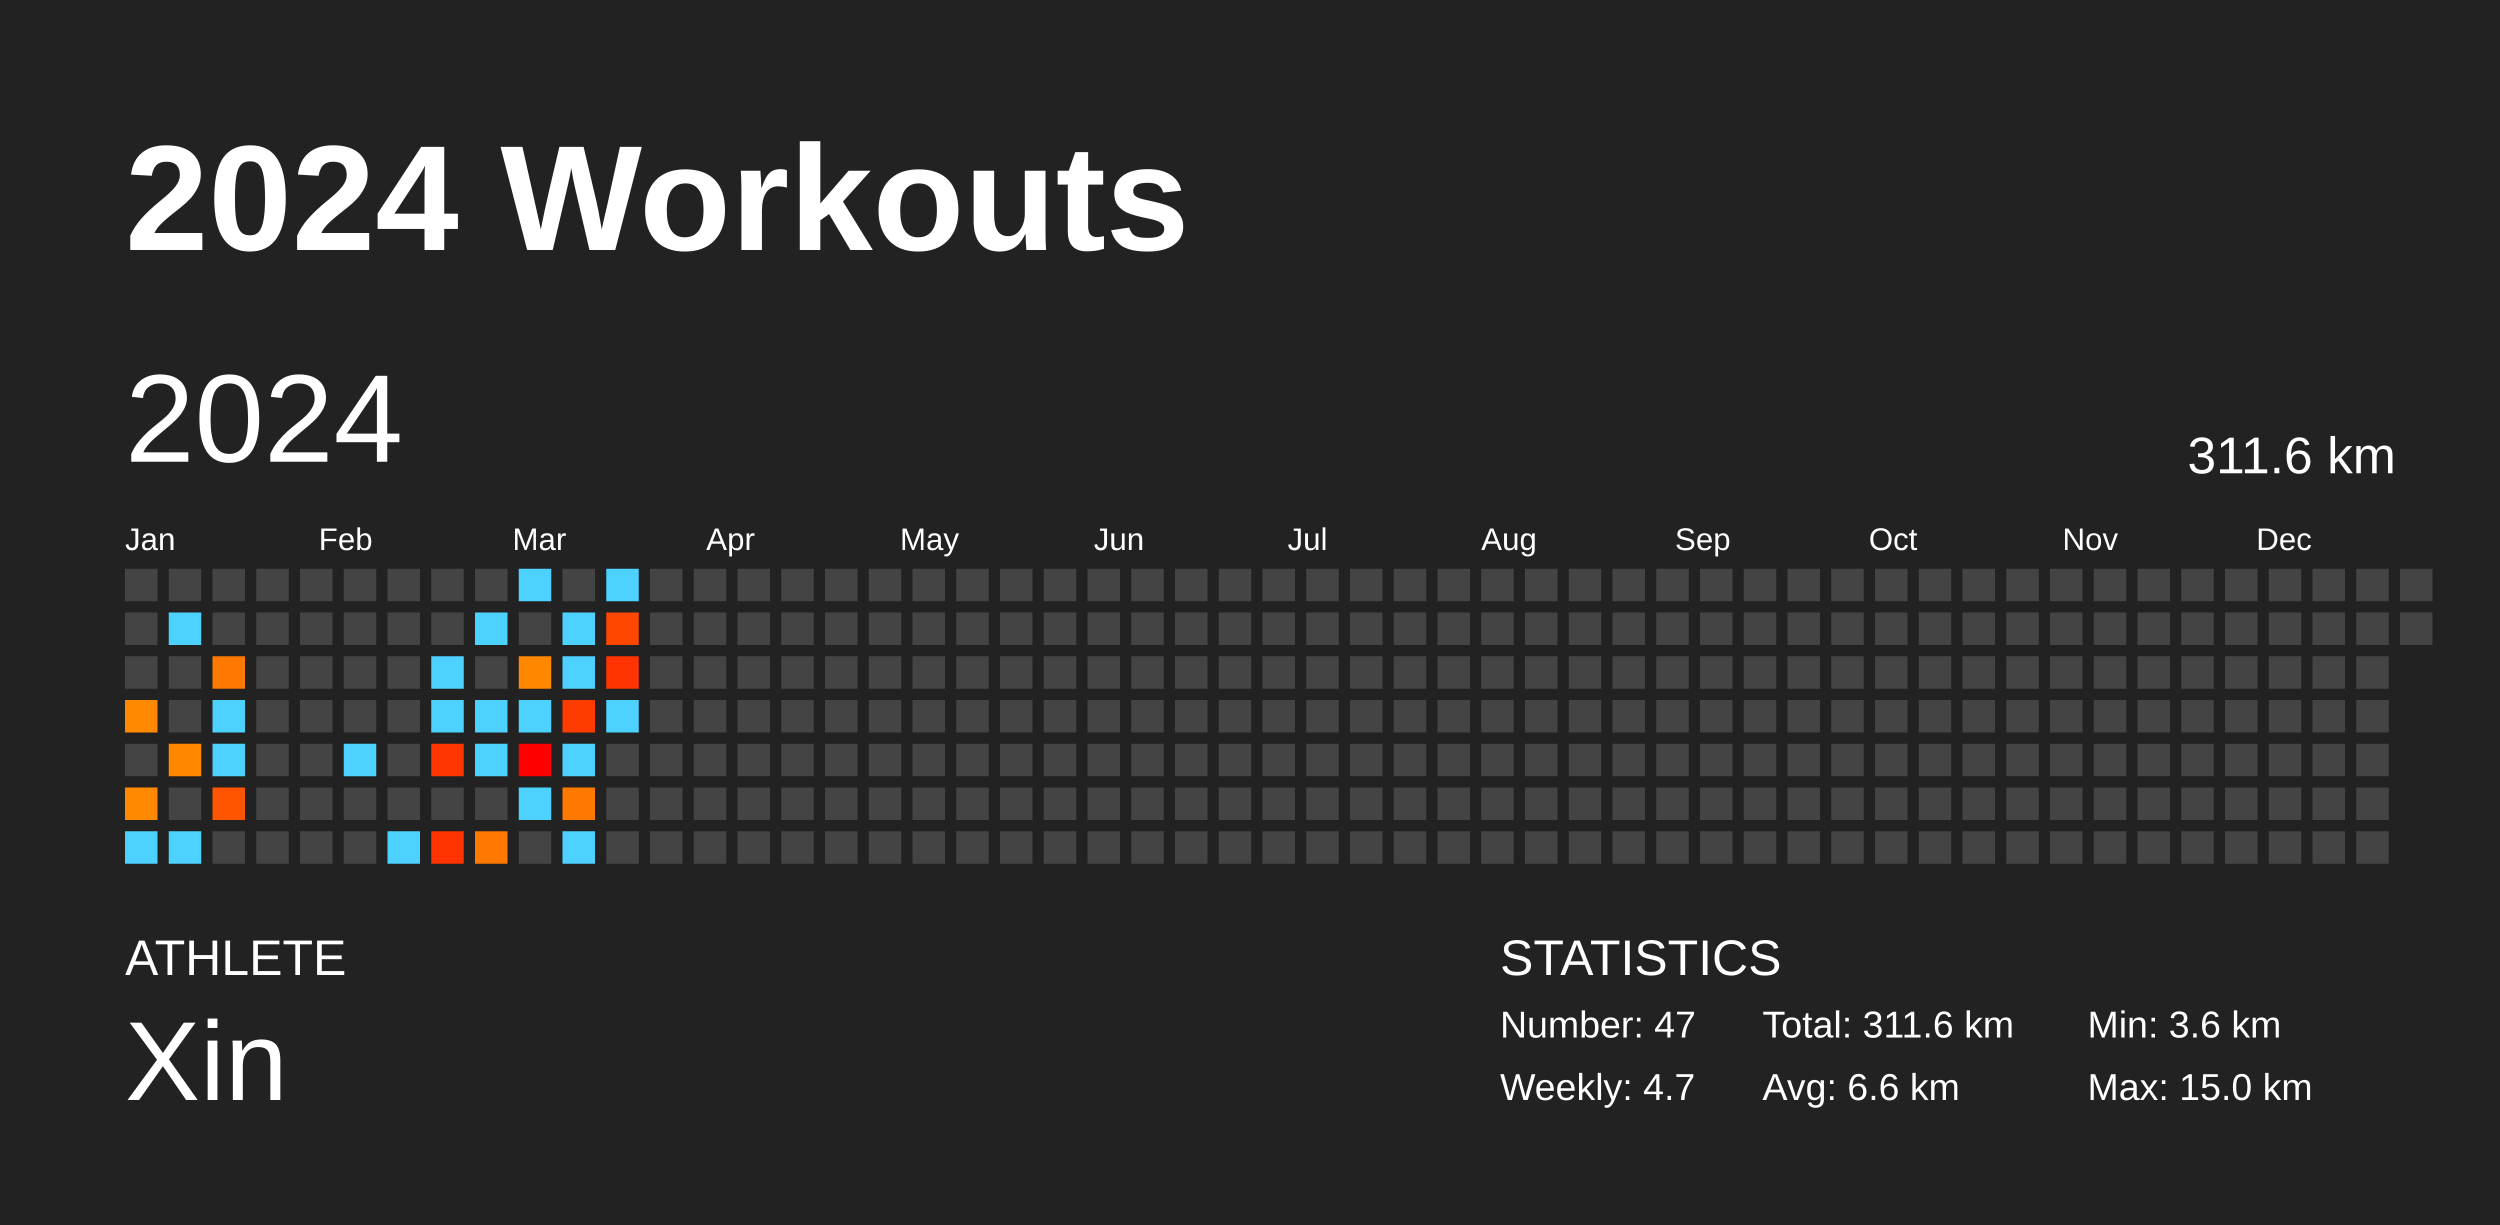
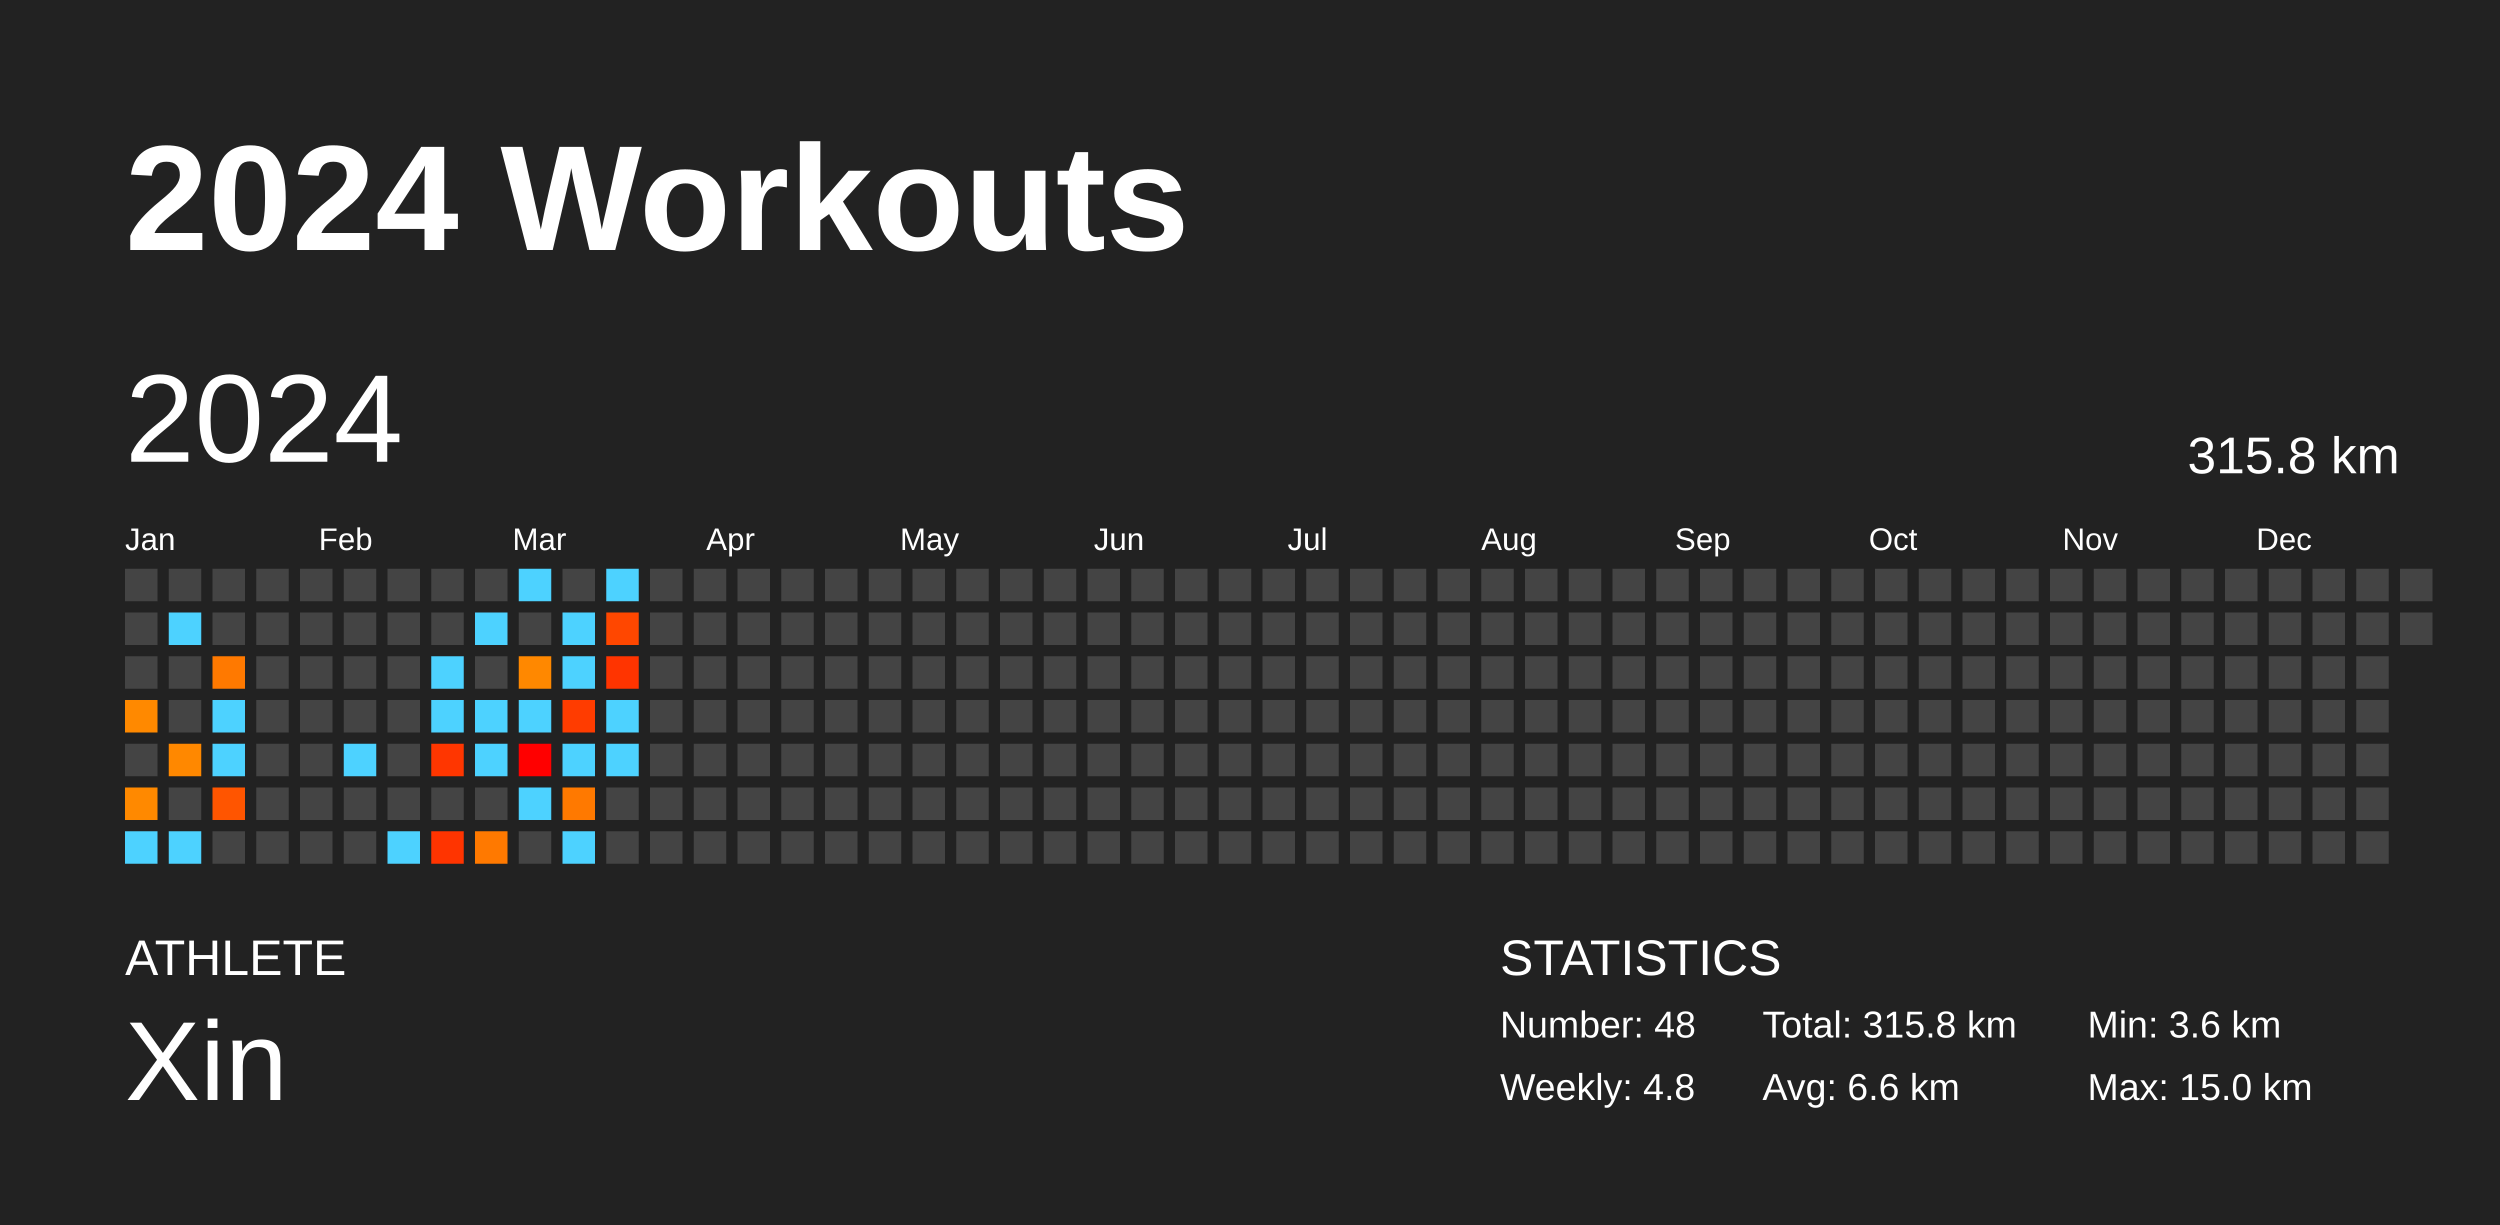
<svg xmlns="http://www.w3.org/2000/svg" baseProfile="full" height="98mm" version="1.1" viewBox="0,0,200,98" width="200mm">
  <defs />
  <rect fill="#222222" height="98" width="200" x="0" y="0" />
  <text fill="#FFFFFF" style="font-size:12px; font-family:Arial; font-weight:bold;" x="10" y="20">2024 Workouts</text>
  <text fill="#FFFFFF" style="font-size:4px; font-family:Arial" x="10" y="78">ATHLETE</text>
  <text fill="#FFFFFF" style="font-size:9px; font-family:Arial" x="10" y="88">Xin</text>
  <text fill="#FFFFFF" style="font-size:4px; font-family:Arial" x="120" y="78">STATISTICS</text>
-   <text fill="#FFFFFF" style="font-size:3px; font-family:Arial" x="120" y="83">Number: 47</text>
-   <text fill="#FFFFFF" style="font-size:3px; font-family:Arial" x="120" y="88">Weekly: 4.7</text>
-   <text fill="#FFFFFF" style="font-size:3px; font-family:Arial" x="141" y="83">Total: 311.6 km</text>
+   <text fill="#FFFFFF" style="font-size:3px; font-family:Arial" x="120" y="83">Number: 48</text>
+   <text fill="#FFFFFF" style="font-size:3px; font-family:Arial" x="120" y="88">Weekly: 4.8</text>
+   <text fill="#FFFFFF" style="font-size:3px; font-family:Arial" x="141" y="83">Total: 315.8 km</text>
  <text fill="#FFFFFF" style="font-size:3px; font-family:Arial" x="141" y="88">Avg: 6.6 km</text>
  <text fill="#FFFFFF" style="font-size:3px; font-family:Arial" x="167" y="83">Min: 3.6 km</text>
  <text fill="#FFFFFF" style="font-size:3px; font-family:Arial" x="167" y="88">Max: 15.0 km</text>
  <text dominant-baseline="hanging" fill="#FFFFFF" style="font-size:10.0px; font-family:Arial;" x="10" y="30">2024</text>
-   <text dominant-baseline="hanging" fill="#FFFFFF" style="font-size:4.125px; font-family:Arial;" x="175" y="35">311.6 km</text>
+   <text dominant-baseline="hanging" fill="#FFFFFF" style="font-size:4.125px; font-family:Arial;" x="175" y="35">315.8 km</text>
  <text fill="#FFFFFF" style="font-size:2.5px; font-family:Arial" x="10.0" y="44">Jan</text>
  <text fill="#FFFFFF" style="font-size:2.5px; font-family:Arial" x="25.5" y="44">Feb</text>
  <text fill="#FFFFFF" style="font-size:2.5px; font-family:Arial" x="41.0" y="44">Mar</text>
  <text fill="#FFFFFF" style="font-size:2.5px; font-family:Arial" x="56.5" y="44">Apr</text>
  <text fill="#FFFFFF" style="font-size:2.5px; font-family:Arial" x="72.0" y="44">May</text>
  <text fill="#FFFFFF" style="font-size:2.5px; font-family:Arial" x="87.5" y="44">Jun</text>
  <text fill="#FFFFFF" style="font-size:2.5px; font-family:Arial" x="103.0" y="44">Jul</text>
  <text fill="#FFFFFF" style="font-size:2.5px; font-family:Arial" x="118.5" y="44">Aug</text>
  <text fill="#FFFFFF" style="font-size:2.5px; font-family:Arial" x="134.0" y="44">Sep</text>
  <text fill="#FFFFFF" style="font-size:2.5px; font-family:Arial" x="149.5" y="44">Oct</text>
  <text fill="#FFFFFF" style="font-size:2.5px; font-family:Arial" x="165.0" y="44">Nov</text>
  <text fill="#FFFFFF" style="font-size:2.5px; font-family:Arial" x="180.5" y="44">Dec</text>
  <rect fill="#444444" height="2.6" width="2.6" x="10.0" y="45.5" />
  <rect fill="#444444" height="2.6" width="2.6" x="10.0" y="49.0" />
  <rect fill="#444444" height="2.6" width="2.6" x="10.0" y="52.5" />
  <rect fill="#ff8900" height="2.6" width="2.6" x="10.0" y="56.0" />
  <rect fill="#444444" height="2.6" width="2.6" x="10.0" y="59.5" />
  <rect fill="#ff8900" height="2.6" width="2.6" x="10.0" y="63.0" />
  <rect fill="#4dd2ff" height="2.6" width="2.6" x="10.0" y="66.5" />
  <rect fill="#444444" height="2.6" width="2.6" x="13.5" y="45.5" />
  <rect fill="#4dd2ff" height="2.6" width="2.6" x="13.5" y="49.0" />
  <rect fill="#444444" height="2.6" width="2.6" x="13.5" y="52.5" />
  <rect fill="#444444" height="2.6" width="2.6" x="13.5" y="56.0" />
  <rect fill="#ff8800" height="2.6" width="2.6" x="13.5" y="59.5" />
  <rect fill="#444444" height="2.6" width="2.6" x="13.5" y="63.0" />
  <rect fill="#4dd2ff" height="2.6" width="2.6" x="13.5" y="66.5" />
  <rect fill="#444444" height="2.6" width="2.6" x="17.0" y="45.5" />
  <rect fill="#444444" height="2.6" width="2.6" x="17.0" y="49.0" />
  <rect fill="#ff7900" height="2.6" width="2.6" x="17.0" y="52.5" />
  <rect fill="#4dd2ff" height="2.6" width="2.6" x="17.0" y="56.0" />
  <rect fill="#4dd2ff" height="2.6" width="2.6" x="17.0" y="59.5" />
  <rect fill="#ff5500" height="2.6" width="2.6" x="17.0" y="63.0" />
  <rect fill="#444444" height="2.6" width="2.6" x="17.0" y="66.5" />
  <rect fill="#444444" height="2.6" width="2.6" x="20.5" y="45.5" />
  <rect fill="#444444" height="2.6" width="2.6" x="20.5" y="49.0" />
  <rect fill="#444444" height="2.6" width="2.6" x="20.5" y="52.5" />
  <rect fill="#444444" height="2.6" width="2.6" x="20.5" y="56.0" />
  <rect fill="#444444" height="2.6" width="2.6" x="20.5" y="59.5" />
  <rect fill="#444444" height="2.6" width="2.6" x="20.5" y="63.0" />
  <rect fill="#444444" height="2.6" width="2.6" x="20.5" y="66.5" />
  <rect fill="#444444" height="2.6" width="2.6" x="24.0" y="45.5" />
  <rect fill="#444444" height="2.6" width="2.6" x="24.0" y="49.0" />
  <rect fill="#444444" height="2.6" width="2.6" x="24.0" y="52.5" />
  <rect fill="#444444" height="2.6" width="2.6" x="24.0" y="56.0" />
  <rect fill="#444444" height="2.6" width="2.6" x="24.0" y="59.5" />
  <rect fill="#444444" height="2.6" width="2.6" x="24.0" y="63.0" />
  <rect fill="#444444" height="2.6" width="2.6" x="24.0" y="66.5" />
  <rect fill="#444444" height="2.6" width="2.6" x="27.5" y="45.5" />
  <rect fill="#444444" height="2.6" width="2.6" x="27.5" y="49.0" />
  <rect fill="#444444" height="2.6" width="2.6" x="27.5" y="52.5" />
  <rect fill="#444444" height="2.6" width="2.6" x="27.5" y="56.0" />
  <rect fill="#4dd2ff" height="2.6" width="2.6" x="27.5" y="59.5" />
  <rect fill="#444444" height="2.6" width="2.6" x="27.5" y="63.0" />
  <rect fill="#444444" height="2.6" width="2.6" x="27.5" y="66.5" />
  <rect fill="#444444" height="2.6" width="2.6" x="31.0" y="45.5" />
  <rect fill="#444444" height="2.6" width="2.6" x="31.0" y="49.0" />
  <rect fill="#444444" height="2.6" width="2.6" x="31.0" y="52.5" />
  <rect fill="#444444" height="2.6" width="2.6" x="31.0" y="56.0" />
  <rect fill="#444444" height="2.6" width="2.6" x="31.0" y="59.5" />
  <rect fill="#444444" height="2.6" width="2.6" x="31.0" y="63.0" />
  <rect fill="#4dd2ff" height="2.6" width="2.6" x="31.0" y="66.5" />
  <rect fill="#444444" height="2.6" width="2.6" x="34.5" y="45.5" />
  <rect fill="#444444" height="2.6" width="2.6" x="34.5" y="49.0" />
  <rect fill="#4dd2ff" height="2.6" width="2.6" x="34.5" y="52.5" />
  <rect fill="#4dd2ff" height="2.6" width="2.6" x="34.5" y="56.0" />
  <rect fill="#ff3600" height="2.6" width="2.6" x="34.5" y="59.5" />
  <rect fill="#444444" height="2.6" width="2.6" x="34.5" y="63.0" />
  <rect fill="#ff3400" height="2.6" width="2.6" x="34.5" y="66.5" />
  <rect fill="#444444" height="2.6" width="2.6" x="38.0" y="45.5" />
  <rect fill="#4dd2ff" height="2.6" width="2.6" x="38.0" y="49.0" />
  <rect fill="#444444" height="2.6" width="2.6" x="38.0" y="52.5" />
  <rect fill="#4dd2ff" height="2.6" width="2.6" x="38.0" y="56.0" />
  <rect fill="#4dd2ff" height="2.6" width="2.6" x="38.0" y="59.5" />
  <rect fill="#444444" height="2.6" width="2.6" x="38.0" y="63.0" />
  <rect fill="#ff7900" height="2.6" width="2.6" x="38.0" y="66.5" />
  <rect fill="#4dd2ff" height="2.6" width="2.6" x="41.5" y="45.5" />
  <rect fill="#444444" height="2.6" width="2.6" x="41.5" y="49.0" />
  <rect fill="#ff8800" height="2.6" width="2.6" x="41.5" y="52.5" />
  <rect fill="#4dd2ff" height="2.6" width="2.6" x="41.5" y="56.0" />
  <rect fill="#ff0000" height="2.6" width="2.6" x="41.5" y="59.5" />
  <rect fill="#4dd2ff" height="2.6" width="2.6" x="41.5" y="63.0" />
  <rect fill="#444444" height="2.6" width="2.6" x="41.5" y="66.5" />
  <rect fill="#444444" height="2.6" width="2.6" x="45.0" y="45.5" />
  <rect fill="#4dd2ff" height="2.6" width="2.6" x="45.0" y="49.0" />
  <rect fill="#4dd2ff" height="2.6" width="2.6" x="45.0" y="52.5" />
  <rect fill="#ff3c00" height="2.6" width="2.6" x="45.0" y="56.0" />
  <rect fill="#4dd2ff" height="2.6" width="2.6" x="45.0" y="59.5" />
  <rect fill="#ff7900" height="2.6" width="2.6" x="45.0" y="63.0" />
  <rect fill="#4dd2ff" height="2.6" width="2.6" x="45.0" y="66.5" />
  <rect fill="#4dd2ff" height="2.6" width="2.6" x="48.5" y="45.5" />
  <rect fill="#ff4700" height="2.6" width="2.6" x="48.5" y="49.0" />
  <rect fill="#ff3400" height="2.6" width="2.6" x="48.5" y="52.5" />
  <rect fill="#4dd2ff" height="2.6" width="2.6" x="48.5" y="56.0" />
-   <rect fill="#444444" height="2.6" width="2.6" x="48.5" y="59.5" />
+   <rect fill="#4dd2ff" height="2.6" width="2.6" x="48.5" y="59.5" />
  <rect fill="#444444" height="2.6" width="2.6" x="48.5" y="63.0" />
  <rect fill="#444444" height="2.6" width="2.6" x="48.5" y="66.5" />
  <rect fill="#444444" height="2.6" width="2.6" x="52.0" y="45.5" />
  <rect fill="#444444" height="2.6" width="2.6" x="52.0" y="49.0" />
  <rect fill="#444444" height="2.6" width="2.6" x="52.0" y="52.5" />
  <rect fill="#444444" height="2.6" width="2.6" x="52.0" y="56.0" />
  <rect fill="#444444" height="2.6" width="2.6" x="52.0" y="59.5" />
  <rect fill="#444444" height="2.6" width="2.6" x="52.0" y="63.0" />
  <rect fill="#444444" height="2.6" width="2.6" x="52.0" y="66.5" />
  <rect fill="#444444" height="2.6" width="2.6" x="55.5" y="45.5" />
  <rect fill="#444444" height="2.6" width="2.6" x="55.5" y="49.0" />
  <rect fill="#444444" height="2.6" width="2.6" x="55.5" y="52.5" />
  <rect fill="#444444" height="2.6" width="2.6" x="55.5" y="56.0" />
  <rect fill="#444444" height="2.6" width="2.6" x="55.5" y="59.5" />
  <rect fill="#444444" height="2.6" width="2.6" x="55.5" y="63.0" />
  <rect fill="#444444" height="2.6" width="2.6" x="55.5" y="66.5" />
  <rect fill="#444444" height="2.6" width="2.6" x="59.0" y="45.5" />
  <rect fill="#444444" height="2.6" width="2.6" x="59.0" y="49.0" />
  <rect fill="#444444" height="2.6" width="2.6" x="59.0" y="52.5" />
  <rect fill="#444444" height="2.6" width="2.6" x="59.0" y="56.0" />
  <rect fill="#444444" height="2.6" width="2.6" x="59.0" y="59.5" />
  <rect fill="#444444" height="2.6" width="2.6" x="59.0" y="63.0" />
  <rect fill="#444444" height="2.6" width="2.6" x="59.0" y="66.5" />
  <rect fill="#444444" height="2.6" width="2.6" x="62.5" y="45.5" />
  <rect fill="#444444" height="2.6" width="2.6" x="62.5" y="49.0" />
  <rect fill="#444444" height="2.6" width="2.6" x="62.5" y="52.5" />
  <rect fill="#444444" height="2.6" width="2.6" x="62.5" y="56.0" />
  <rect fill="#444444" height="2.6" width="2.6" x="62.5" y="59.5" />
  <rect fill="#444444" height="2.6" width="2.6" x="62.5" y="63.0" />
  <rect fill="#444444" height="2.6" width="2.6" x="62.5" y="66.5" />
  <rect fill="#444444" height="2.6" width="2.6" x="66.0" y="45.5" />
  <rect fill="#444444" height="2.6" width="2.6" x="66.0" y="49.0" />
  <rect fill="#444444" height="2.6" width="2.6" x="66.0" y="52.5" />
  <rect fill="#444444" height="2.6" width="2.6" x="66.0" y="56.0" />
  <rect fill="#444444" height="2.6" width="2.6" x="66.0" y="59.5" />
  <rect fill="#444444" height="2.6" width="2.6" x="66.0" y="63.0" />
  <rect fill="#444444" height="2.6" width="2.6" x="66.0" y="66.5" />
  <rect fill="#444444" height="2.6" width="2.6" x="69.5" y="45.5" />
  <rect fill="#444444" height="2.6" width="2.6" x="69.5" y="49.0" />
  <rect fill="#444444" height="2.6" width="2.6" x="69.5" y="52.5" />
  <rect fill="#444444" height="2.6" width="2.6" x="69.5" y="56.0" />
  <rect fill="#444444" height="2.6" width="2.6" x="69.5" y="59.5" />
  <rect fill="#444444" height="2.6" width="2.6" x="69.5" y="63.0" />
  <rect fill="#444444" height="2.6" width="2.6" x="69.5" y="66.5" />
  <rect fill="#444444" height="2.6" width="2.6" x="73.0" y="45.5" />
  <rect fill="#444444" height="2.6" width="2.6" x="73.0" y="49.0" />
  <rect fill="#444444" height="2.6" width="2.6" x="73.0" y="52.5" />
  <rect fill="#444444" height="2.6" width="2.6" x="73.0" y="56.0" />
  <rect fill="#444444" height="2.6" width="2.6" x="73.0" y="59.5" />
  <rect fill="#444444" height="2.6" width="2.6" x="73.0" y="63.0" />
  <rect fill="#444444" height="2.6" width="2.6" x="73.0" y="66.5" />
  <rect fill="#444444" height="2.6" width="2.6" x="76.5" y="45.5" />
  <rect fill="#444444" height="2.6" width="2.6" x="76.5" y="49.0" />
  <rect fill="#444444" height="2.6" width="2.6" x="76.5" y="52.5" />
  <rect fill="#444444" height="2.6" width="2.6" x="76.5" y="56.0" />
  <rect fill="#444444" height="2.6" width="2.6" x="76.5" y="59.5" />
  <rect fill="#444444" height="2.6" width="2.6" x="76.5" y="63.0" />
  <rect fill="#444444" height="2.6" width="2.6" x="76.5" y="66.5" />
  <rect fill="#444444" height="2.6" width="2.6" x="80.0" y="45.5" />
  <rect fill="#444444" height="2.6" width="2.6" x="80.0" y="49.0" />
  <rect fill="#444444" height="2.6" width="2.6" x="80.0" y="52.5" />
  <rect fill="#444444" height="2.6" width="2.6" x="80.0" y="56.0" />
  <rect fill="#444444" height="2.6" width="2.6" x="80.0" y="59.5" />
  <rect fill="#444444" height="2.6" width="2.6" x="80.0" y="63.0" />
  <rect fill="#444444" height="2.6" width="2.6" x="80.0" y="66.5" />
  <rect fill="#444444" height="2.6" width="2.6" x="83.5" y="45.5" />
  <rect fill="#444444" height="2.6" width="2.6" x="83.5" y="49.0" />
  <rect fill="#444444" height="2.6" width="2.6" x="83.5" y="52.5" />
  <rect fill="#444444" height="2.6" width="2.6" x="83.5" y="56.0" />
  <rect fill="#444444" height="2.6" width="2.6" x="83.5" y="59.5" />
  <rect fill="#444444" height="2.6" width="2.6" x="83.5" y="63.0" />
  <rect fill="#444444" height="2.6" width="2.6" x="83.5" y="66.5" />
  <rect fill="#444444" height="2.6" width="2.6" x="87.0" y="45.5" />
  <rect fill="#444444" height="2.6" width="2.6" x="87.0" y="49.0" />
  <rect fill="#444444" height="2.6" width="2.6" x="87.0" y="52.5" />
  <rect fill="#444444" height="2.6" width="2.6" x="87.0" y="56.0" />
  <rect fill="#444444" height="2.6" width="2.6" x="87.0" y="59.5" />
  <rect fill="#444444" height="2.6" width="2.6" x="87.0" y="63.0" />
  <rect fill="#444444" height="2.6" width="2.6" x="87.0" y="66.5" />
  <rect fill="#444444" height="2.6" width="2.6" x="90.5" y="45.5" />
  <rect fill="#444444" height="2.6" width="2.6" x="90.5" y="49.0" />
  <rect fill="#444444" height="2.6" width="2.6" x="90.5" y="52.5" />
  <rect fill="#444444" height="2.6" width="2.6" x="90.5" y="56.0" />
  <rect fill="#444444" height="2.6" width="2.6" x="90.5" y="59.5" />
  <rect fill="#444444" height="2.6" width="2.6" x="90.5" y="63.0" />
  <rect fill="#444444" height="2.6" width="2.6" x="90.5" y="66.5" />
  <rect fill="#444444" height="2.6" width="2.6" x="94.0" y="45.5" />
  <rect fill="#444444" height="2.6" width="2.6" x="94.0" y="49.0" />
  <rect fill="#444444" height="2.6" width="2.6" x="94.0" y="52.5" />
  <rect fill="#444444" height="2.6" width="2.6" x="94.0" y="56.0" />
  <rect fill="#444444" height="2.6" width="2.6" x="94.0" y="59.5" />
  <rect fill="#444444" height="2.6" width="2.6" x="94.0" y="63.0" />
  <rect fill="#444444" height="2.6" width="2.6" x="94.0" y="66.5" />
  <rect fill="#444444" height="2.6" width="2.6" x="97.5" y="45.5" />
  <rect fill="#444444" height="2.6" width="2.6" x="97.5" y="49.0" />
  <rect fill="#444444" height="2.6" width="2.6" x="97.5" y="52.5" />
  <rect fill="#444444" height="2.6" width="2.6" x="97.5" y="56.0" />
  <rect fill="#444444" height="2.6" width="2.6" x="97.5" y="59.5" />
  <rect fill="#444444" height="2.6" width="2.6" x="97.5" y="63.0" />
  <rect fill="#444444" height="2.6" width="2.6" x="97.5" y="66.5" />
  <rect fill="#444444" height="2.6" width="2.6" x="101.0" y="45.5" />
  <rect fill="#444444" height="2.6" width="2.6" x="101.0" y="49.0" />
  <rect fill="#444444" height="2.6" width="2.6" x="101.0" y="52.5" />
  <rect fill="#444444" height="2.6" width="2.6" x="101.0" y="56.0" />
  <rect fill="#444444" height="2.6" width="2.6" x="101.0" y="59.5" />
  <rect fill="#444444" height="2.6" width="2.6" x="101.0" y="63.0" />
  <rect fill="#444444" height="2.6" width="2.6" x="101.0" y="66.5" />
  <rect fill="#444444" height="2.6" width="2.6" x="104.5" y="45.5" />
  <rect fill="#444444" height="2.6" width="2.6" x="104.5" y="49.0" />
  <rect fill="#444444" height="2.6" width="2.6" x="104.5" y="52.5" />
  <rect fill="#444444" height="2.6" width="2.6" x="104.5" y="56.0" />
  <rect fill="#444444" height="2.6" width="2.6" x="104.5" y="59.5" />
  <rect fill="#444444" height="2.6" width="2.6" x="104.5" y="63.0" />
  <rect fill="#444444" height="2.6" width="2.6" x="104.5" y="66.5" />
  <rect fill="#444444" height="2.6" width="2.6" x="108.0" y="45.5" />
  <rect fill="#444444" height="2.6" width="2.6" x="108.0" y="49.0" />
  <rect fill="#444444" height="2.6" width="2.6" x="108.0" y="52.5" />
  <rect fill="#444444" height="2.6" width="2.6" x="108.0" y="56.0" />
  <rect fill="#444444" height="2.6" width="2.6" x="108.0" y="59.5" />
  <rect fill="#444444" height="2.6" width="2.6" x="108.0" y="63.0" />
  <rect fill="#444444" height="2.6" width="2.6" x="108.0" y="66.5" />
  <rect fill="#444444" height="2.6" width="2.6" x="111.5" y="45.5" />
  <rect fill="#444444" height="2.6" width="2.6" x="111.5" y="49.0" />
  <rect fill="#444444" height="2.6" width="2.6" x="111.5" y="52.5" />
  <rect fill="#444444" height="2.6" width="2.6" x="111.5" y="56.0" />
  <rect fill="#444444" height="2.6" width="2.6" x="111.5" y="59.5" />
  <rect fill="#444444" height="2.6" width="2.6" x="111.5" y="63.0" />
  <rect fill="#444444" height="2.6" width="2.6" x="111.5" y="66.5" />
  <rect fill="#444444" height="2.6" width="2.6" x="115.0" y="45.5" />
  <rect fill="#444444" height="2.6" width="2.6" x="115.0" y="49.0" />
  <rect fill="#444444" height="2.6" width="2.6" x="115.0" y="52.5" />
  <rect fill="#444444" height="2.6" width="2.6" x="115.0" y="56.0" />
  <rect fill="#444444" height="2.6" width="2.6" x="115.0" y="59.5" />
  <rect fill="#444444" height="2.6" width="2.6" x="115.0" y="63.0" />
  <rect fill="#444444" height="2.6" width="2.6" x="115.0" y="66.5" />
  <rect fill="#444444" height="2.6" width="2.6" x="118.5" y="45.5" />
  <rect fill="#444444" height="2.6" width="2.6" x="118.5" y="49.0" />
  <rect fill="#444444" height="2.6" width="2.6" x="118.5" y="52.5" />
  <rect fill="#444444" height="2.6" width="2.6" x="118.5" y="56.0" />
  <rect fill="#444444" height="2.6" width="2.6" x="118.5" y="59.5" />
  <rect fill="#444444" height="2.6" width="2.6" x="118.5" y="63.0" />
  <rect fill="#444444" height="2.6" width="2.6" x="118.5" y="66.5" />
  <rect fill="#444444" height="2.6" width="2.6" x="122.0" y="45.5" />
  <rect fill="#444444" height="2.6" width="2.6" x="122.0" y="49.0" />
  <rect fill="#444444" height="2.6" width="2.6" x="122.0" y="52.5" />
  <rect fill="#444444" height="2.6" width="2.6" x="122.0" y="56.0" />
  <rect fill="#444444" height="2.6" width="2.6" x="122.0" y="59.5" />
  <rect fill="#444444" height="2.6" width="2.6" x="122.0" y="63.0" />
  <rect fill="#444444" height="2.6" width="2.6" x="122.0" y="66.5" />
  <rect fill="#444444" height="2.6" width="2.6" x="125.5" y="45.5" />
  <rect fill="#444444" height="2.6" width="2.6" x="125.5" y="49.0" />
  <rect fill="#444444" height="2.6" width="2.6" x="125.5" y="52.5" />
  <rect fill="#444444" height="2.6" width="2.6" x="125.5" y="56.0" />
  <rect fill="#444444" height="2.6" width="2.6" x="125.5" y="59.5" />
  <rect fill="#444444" height="2.6" width="2.6" x="125.5" y="63.0" />
  <rect fill="#444444" height="2.6" width="2.6" x="125.5" y="66.5" />
  <rect fill="#444444" height="2.6" width="2.6" x="129.0" y="45.5" />
  <rect fill="#444444" height="2.6" width="2.6" x="129.0" y="49.0" />
  <rect fill="#444444" height="2.6" width="2.6" x="129.0" y="52.5" />
  <rect fill="#444444" height="2.6" width="2.6" x="129.0" y="56.0" />
  <rect fill="#444444" height="2.6" width="2.6" x="129.0" y="59.5" />
  <rect fill="#444444" height="2.6" width="2.6" x="129.0" y="63.0" />
  <rect fill="#444444" height="2.6" width="2.6" x="129.0" y="66.5" />
  <rect fill="#444444" height="2.6" width="2.6" x="132.5" y="45.5" />
  <rect fill="#444444" height="2.6" width="2.6" x="132.5" y="49.0" />
  <rect fill="#444444" height="2.6" width="2.6" x="132.5" y="52.5" />
  <rect fill="#444444" height="2.6" width="2.6" x="132.5" y="56.0" />
  <rect fill="#444444" height="2.6" width="2.6" x="132.5" y="59.5" />
  <rect fill="#444444" height="2.6" width="2.6" x="132.5" y="63.0" />
  <rect fill="#444444" height="2.6" width="2.6" x="132.5" y="66.5" />
  <rect fill="#444444" height="2.6" width="2.6" x="136.0" y="45.5" />
  <rect fill="#444444" height="2.6" width="2.6" x="136.0" y="49.0" />
  <rect fill="#444444" height="2.6" width="2.6" x="136.0" y="52.5" />
  <rect fill="#444444" height="2.6" width="2.6" x="136.0" y="56.0" />
  <rect fill="#444444" height="2.6" width="2.6" x="136.0" y="59.5" />
  <rect fill="#444444" height="2.6" width="2.6" x="136.0" y="63.0" />
  <rect fill="#444444" height="2.6" width="2.6" x="136.0" y="66.5" />
  <rect fill="#444444" height="2.6" width="2.6" x="139.5" y="45.5" />
  <rect fill="#444444" height="2.6" width="2.6" x="139.5" y="49.0" />
  <rect fill="#444444" height="2.6" width="2.6" x="139.5" y="52.5" />
  <rect fill="#444444" height="2.6" width="2.6" x="139.5" y="56.0" />
  <rect fill="#444444" height="2.6" width="2.6" x="139.5" y="59.5" />
  <rect fill="#444444" height="2.6" width="2.6" x="139.5" y="63.0" />
  <rect fill="#444444" height="2.6" width="2.6" x="139.5" y="66.5" />
  <rect fill="#444444" height="2.6" width="2.6" x="143.0" y="45.5" />
  <rect fill="#444444" height="2.6" width="2.6" x="143.0" y="49.0" />
  <rect fill="#444444" height="2.6" width="2.6" x="143.0" y="52.5" />
  <rect fill="#444444" height="2.6" width="2.6" x="143.0" y="56.0" />
  <rect fill="#444444" height="2.6" width="2.6" x="143.0" y="59.5" />
  <rect fill="#444444" height="2.6" width="2.6" x="143.0" y="63.0" />
  <rect fill="#444444" height="2.6" width="2.6" x="143.0" y="66.5" />
  <rect fill="#444444" height="2.6" width="2.6" x="146.5" y="45.5" />
  <rect fill="#444444" height="2.6" width="2.6" x="146.5" y="49.0" />
  <rect fill="#444444" height="2.6" width="2.6" x="146.5" y="52.5" />
  <rect fill="#444444" height="2.6" width="2.6" x="146.5" y="56.0" />
  <rect fill="#444444" height="2.6" width="2.6" x="146.5" y="59.5" />
  <rect fill="#444444" height="2.6" width="2.6" x="146.5" y="63.0" />
  <rect fill="#444444" height="2.6" width="2.6" x="146.5" y="66.5" />
  <rect fill="#444444" height="2.6" width="2.6" x="150.0" y="45.5" />
  <rect fill="#444444" height="2.6" width="2.6" x="150.0" y="49.0" />
  <rect fill="#444444" height="2.6" width="2.6" x="150.0" y="52.5" />
  <rect fill="#444444" height="2.6" width="2.6" x="150.0" y="56.0" />
  <rect fill="#444444" height="2.6" width="2.6" x="150.0" y="59.5" />
  <rect fill="#444444" height="2.6" width="2.6" x="150.0" y="63.0" />
  <rect fill="#444444" height="2.6" width="2.6" x="150.0" y="66.5" />
  <rect fill="#444444" height="2.6" width="2.6" x="153.5" y="45.5" />
  <rect fill="#444444" height="2.6" width="2.6" x="153.5" y="49.0" />
  <rect fill="#444444" height="2.6" width="2.6" x="153.5" y="52.5" />
  <rect fill="#444444" height="2.6" width="2.6" x="153.5" y="56.0" />
  <rect fill="#444444" height="2.6" width="2.6" x="153.5" y="59.5" />
  <rect fill="#444444" height="2.6" width="2.6" x="153.5" y="63.0" />
  <rect fill="#444444" height="2.6" width="2.6" x="153.5" y="66.5" />
  <rect fill="#444444" height="2.6" width="2.6" x="157.0" y="45.5" />
  <rect fill="#444444" height="2.6" width="2.6" x="157.0" y="49.0" />
  <rect fill="#444444" height="2.6" width="2.6" x="157.0" y="52.5" />
  <rect fill="#444444" height="2.6" width="2.6" x="157.0" y="56.0" />
  <rect fill="#444444" height="2.6" width="2.6" x="157.0" y="59.5" />
  <rect fill="#444444" height="2.6" width="2.6" x="157.0" y="63.0" />
  <rect fill="#444444" height="2.6" width="2.6" x="157.0" y="66.5" />
  <rect fill="#444444" height="2.6" width="2.6" x="160.5" y="45.5" />
  <rect fill="#444444" height="2.6" width="2.6" x="160.5" y="49.0" />
  <rect fill="#444444" height="2.6" width="2.6" x="160.5" y="52.5" />
  <rect fill="#444444" height="2.6" width="2.6" x="160.5" y="56.0" />
  <rect fill="#444444" height="2.6" width="2.6" x="160.5" y="59.5" />
  <rect fill="#444444" height="2.6" width="2.6" x="160.5" y="63.0" />
  <rect fill="#444444" height="2.6" width="2.6" x="160.5" y="66.5" />
  <rect fill="#444444" height="2.6" width="2.6" x="164.0" y="45.5" />
  <rect fill="#444444" height="2.6" width="2.6" x="164.0" y="49.0" />
  <rect fill="#444444" height="2.6" width="2.6" x="164.0" y="52.5" />
  <rect fill="#444444" height="2.6" width="2.6" x="164.0" y="56.0" />
  <rect fill="#444444" height="2.6" width="2.6" x="164.0" y="59.5" />
  <rect fill="#444444" height="2.6" width="2.6" x="164.0" y="63.0" />
  <rect fill="#444444" height="2.6" width="2.6" x="164.0" y="66.5" />
  <rect fill="#444444" height="2.6" width="2.6" x="167.5" y="45.5" />
  <rect fill="#444444" height="2.6" width="2.6" x="167.5" y="49.0" />
  <rect fill="#444444" height="2.6" width="2.6" x="167.5" y="52.5" />
  <rect fill="#444444" height="2.6" width="2.6" x="167.5" y="56.0" />
  <rect fill="#444444" height="2.6" width="2.6" x="167.5" y="59.5" />
  <rect fill="#444444" height="2.6" width="2.6" x="167.5" y="63.0" />
  <rect fill="#444444" height="2.6" width="2.6" x="167.5" y="66.5" />
  <rect fill="#444444" height="2.6" width="2.6" x="171.0" y="45.5" />
  <rect fill="#444444" height="2.6" width="2.6" x="171.0" y="49.0" />
  <rect fill="#444444" height="2.6" width="2.6" x="171.0" y="52.5" />
  <rect fill="#444444" height="2.6" width="2.6" x="171.0" y="56.0" />
  <rect fill="#444444" height="2.6" width="2.6" x="171.0" y="59.5" />
  <rect fill="#444444" height="2.6" width="2.6" x="171.0" y="63.0" />
  <rect fill="#444444" height="2.6" width="2.6" x="171.0" y="66.5" />
  <rect fill="#444444" height="2.6" width="2.6" x="174.5" y="45.5" />
  <rect fill="#444444" height="2.6" width="2.6" x="174.5" y="49.0" />
  <rect fill="#444444" height="2.6" width="2.6" x="174.5" y="52.5" />
  <rect fill="#444444" height="2.6" width="2.6" x="174.5" y="56.0" />
  <rect fill="#444444" height="2.6" width="2.6" x="174.5" y="59.5" />
  <rect fill="#444444" height="2.6" width="2.6" x="174.5" y="63.0" />
  <rect fill="#444444" height="2.6" width="2.6" x="174.5" y="66.5" />
  <rect fill="#444444" height="2.6" width="2.6" x="178.0" y="45.5" />
  <rect fill="#444444" height="2.6" width="2.6" x="178.0" y="49.0" />
  <rect fill="#444444" height="2.6" width="2.6" x="178.0" y="52.5" />
  <rect fill="#444444" height="2.6" width="2.6" x="178.0" y="56.0" />
  <rect fill="#444444" height="2.6" width="2.6" x="178.0" y="59.5" />
  <rect fill="#444444" height="2.6" width="2.6" x="178.0" y="63.0" />
  <rect fill="#444444" height="2.6" width="2.6" x="178.0" y="66.5" />
  <rect fill="#444444" height="2.6" width="2.6" x="181.5" y="45.5" />
  <rect fill="#444444" height="2.6" width="2.6" x="181.5" y="49.0" />
  <rect fill="#444444" height="2.6" width="2.6" x="181.5" y="52.5" />
  <rect fill="#444444" height="2.6" width="2.6" x="181.5" y="56.0" />
  <rect fill="#444444" height="2.6" width="2.6" x="181.5" y="59.5" />
  <rect fill="#444444" height="2.6" width="2.6" x="181.5" y="63.0" />
  <rect fill="#444444" height="2.6" width="2.6" x="181.5" y="66.5" />
  <rect fill="#444444" height="2.6" width="2.6" x="185.0" y="45.5" />
  <rect fill="#444444" height="2.6" width="2.6" x="185.0" y="49.0" />
  <rect fill="#444444" height="2.6" width="2.6" x="185.0" y="52.5" />
  <rect fill="#444444" height="2.6" width="2.6" x="185.0" y="56.0" />
  <rect fill="#444444" height="2.6" width="2.6" x="185.0" y="59.5" />
  <rect fill="#444444" height="2.6" width="2.6" x="185.0" y="63.0" />
  <rect fill="#444444" height="2.6" width="2.6" x="185.0" y="66.5" />
  <rect fill="#444444" height="2.6" width="2.6" x="188.5" y="45.5" />
  <rect fill="#444444" height="2.6" width="2.6" x="188.5" y="49.0" />
  <rect fill="#444444" height="2.6" width="2.6" x="188.5" y="52.5" />
  <rect fill="#444444" height="2.6" width="2.6" x="188.5" y="56.0" />
  <rect fill="#444444" height="2.6" width="2.6" x="188.5" y="59.5" />
  <rect fill="#444444" height="2.6" width="2.6" x="188.5" y="63.0" />
  <rect fill="#444444" height="2.6" width="2.6" x="188.5" y="66.5" />
  <rect fill="#444444" height="2.6" width="2.6" x="192.0" y="45.5" />
  <rect fill="#444444" height="2.6" width="2.6" x="192.0" y="49.0" />
</svg>
